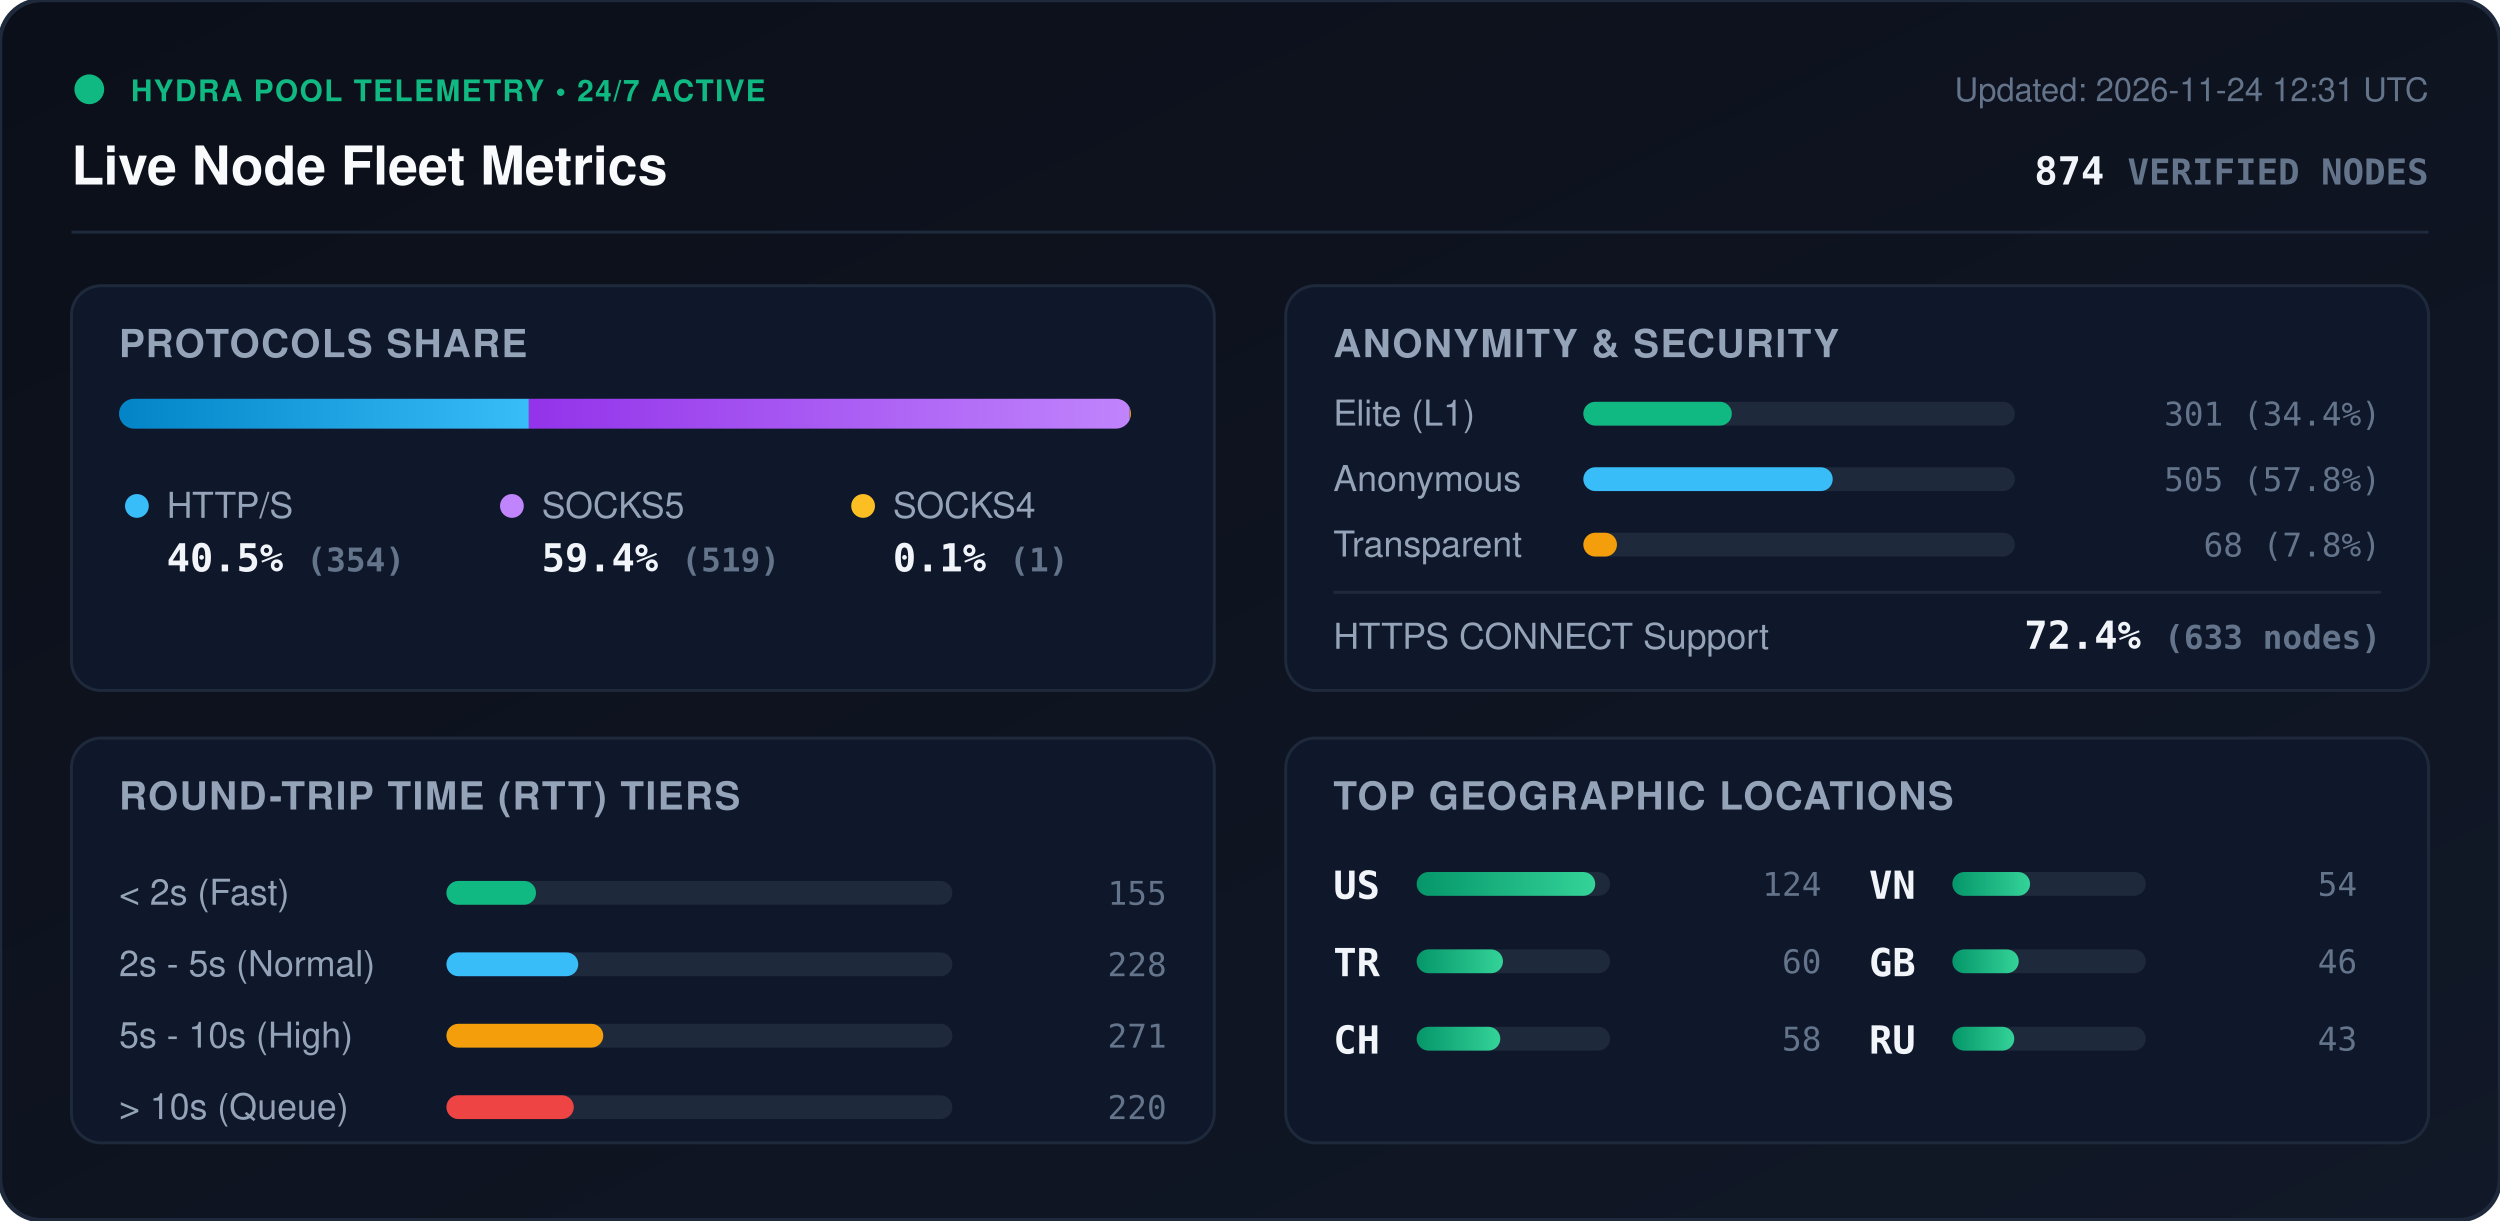
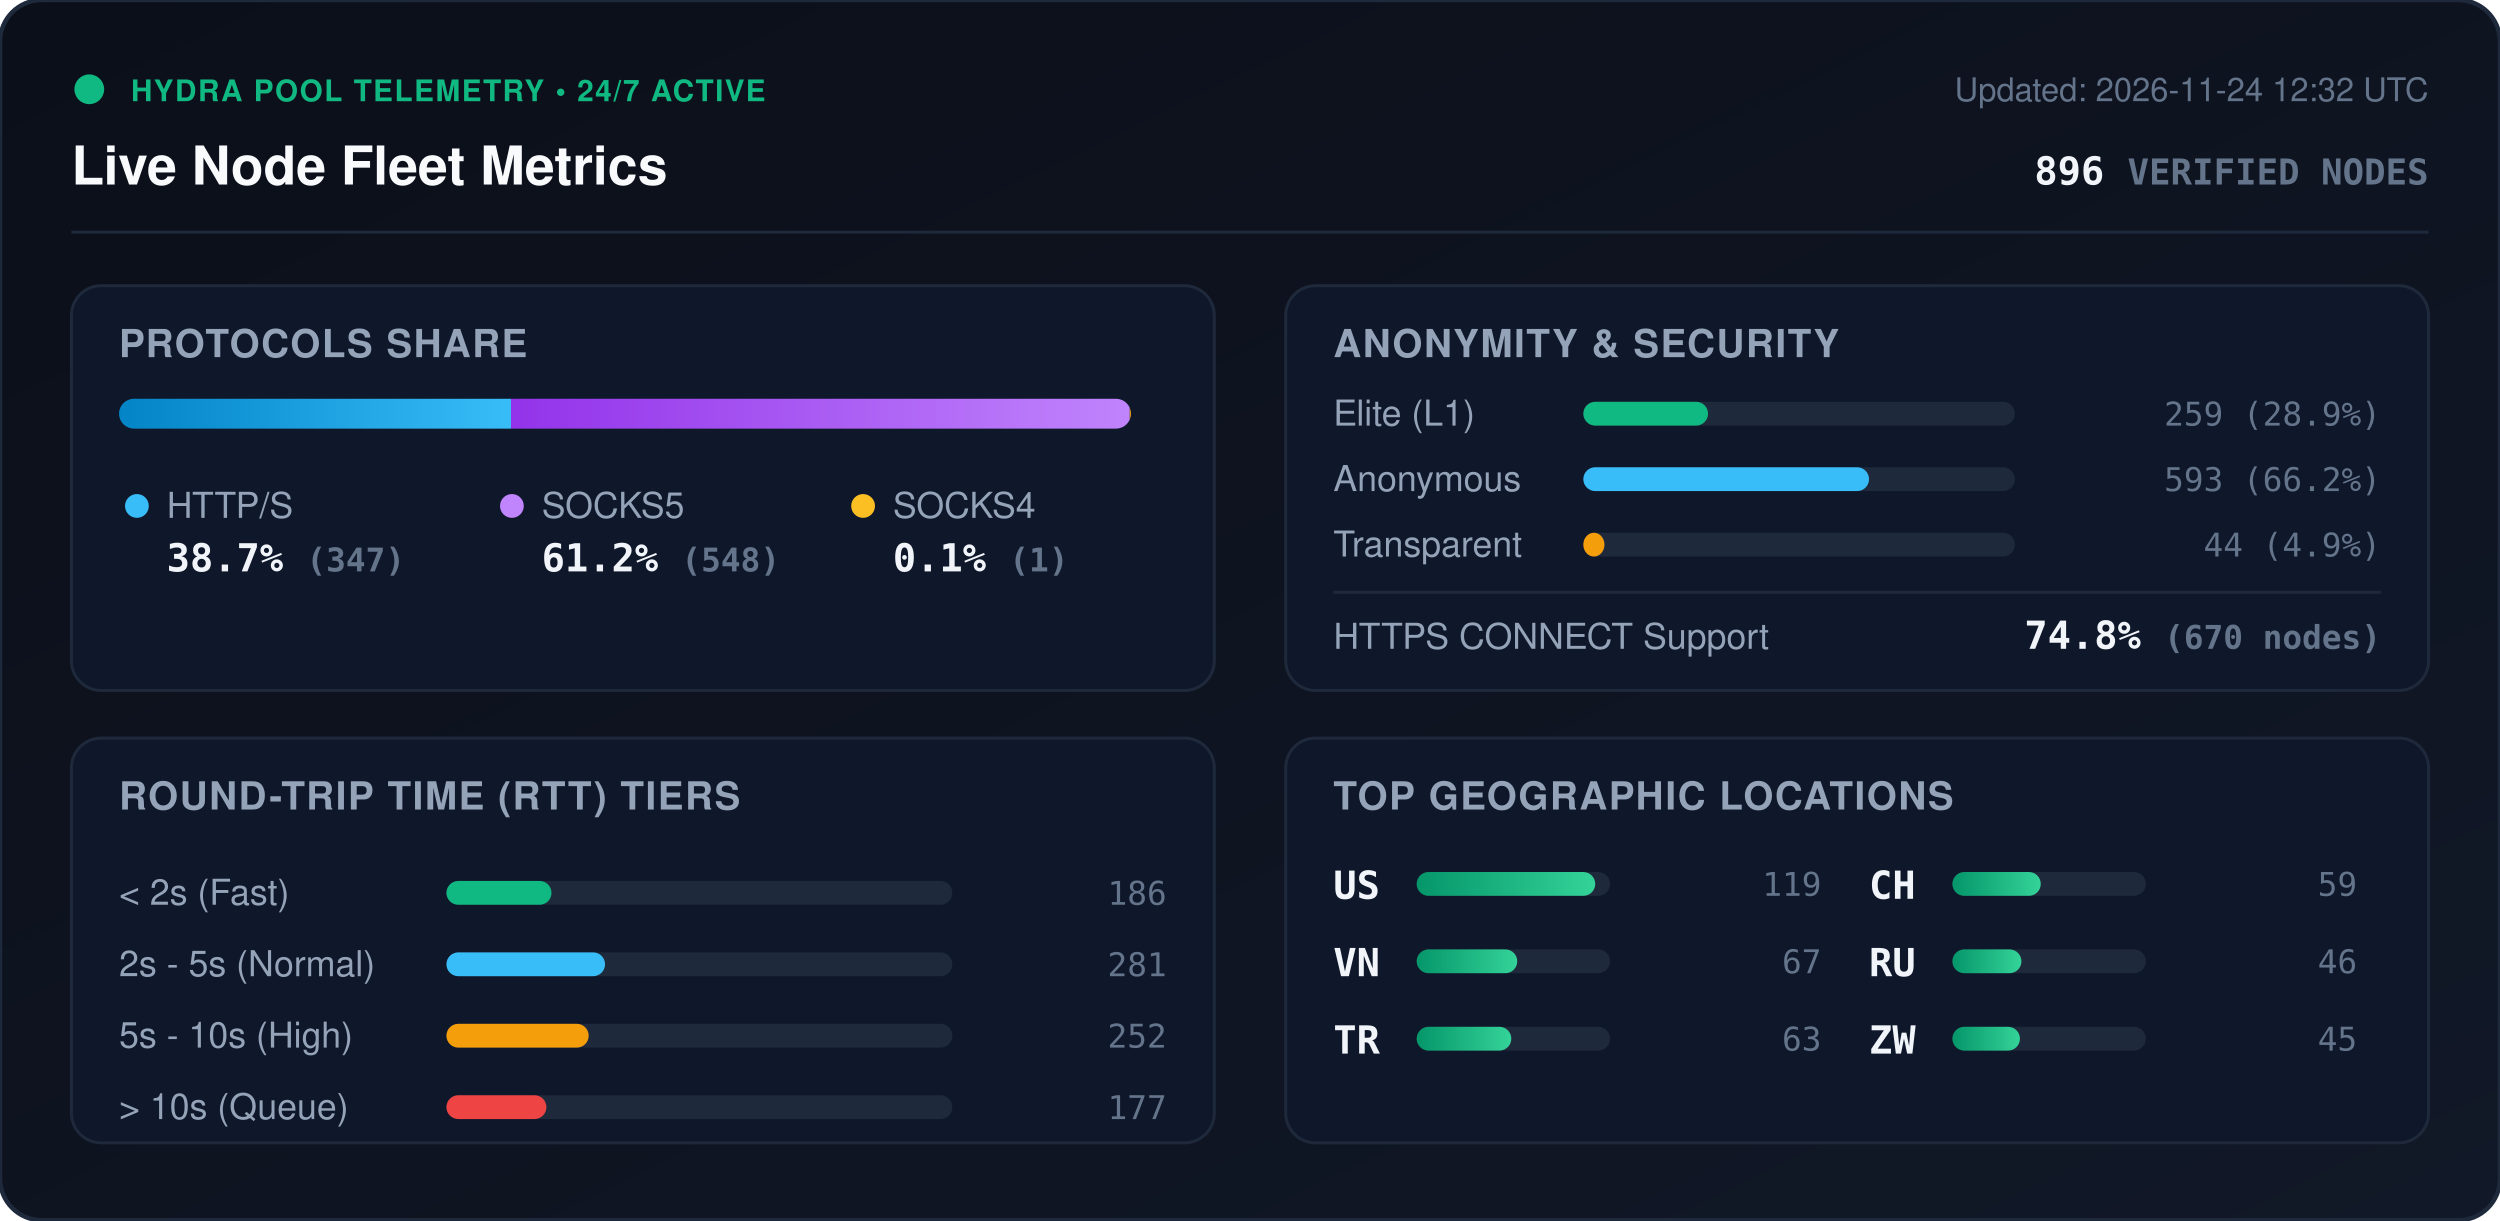
<svg xmlns="http://www.w3.org/2000/svg" viewBox="0 0 840 410" width="840" height="410" style="max-width: 100%; height: auto;">
  <defs>
    <linearGradient id="bg" x1="0%" y1="0%" x2="100%" y2="100%">
      <stop offset="0%" stop-color="#0b0f19" />
      <stop offset="100%" stop-color="#111827" />
    </linearGradient>
    <linearGradient id="bar-http" x1="0%" y1="0%" x2="100%" y2="0%">
      <stop offset="0%" stop-color="#0284c7" />
      <stop offset="100%" stop-color="#38bdf8" />
    </linearGradient>
    <linearGradient id="bar-socks5" x1="0%" y1="0%" x2="100%" y2="0%">
      <stop offset="0%" stop-color="#9333ea" />
      <stop offset="100%" stop-color="#c084fc" />
    </linearGradient>
    <linearGradient id="bar-socks4" x1="0%" y1="0%" x2="100%" y2="0%">
      <stop offset="0%" stop-color="#d97706" />
      <stop offset="100%" stop-color="#fbbf24" />
    </linearGradient>
    <linearGradient id="bar-green" x1="0%" y1="0%" x2="100%" y2="0%">
      <stop offset="0%" stop-color="#059669" />
      <stop offset="100%" stop-color="#34d399" />
    </linearGradient>
    <clipPath id="prog-track-clip">
      <rect width="340.0" height="10" rx="5" />
    </clipPath>
    <style>
      .title { font: 700 18px -apple-system, BlinkMacSystemFont, 'Segoe UI', Helvetica, Arial, sans-serif; fill: #f8fafc; }
      .sub { font: 500 11px -apple-system, BlinkMacSystemFont, 'Segoe UI', Helvetica, Arial, sans-serif; fill: #64748b; }
      .section-hdr { font: 600 13px -apple-system, BlinkMacSystemFont, 'Segoe UI', Helvetica, Arial, sans-serif; fill: #94a3b8; letter-spacing: 0.5px; }
      .metric-val { font: 700 13px -apple-system, BlinkMacSystemFont, 'Segoe UI', Helvetica, Arial, sans-serif; fill: #f1f5f9; }
      .metric-lbl { font: 500 12px -apple-system, BlinkMacSystemFont, 'Segoe UI', Helvetica, Arial, sans-serif; fill: #94a3b8; }
      .badge-txt { font: 700 10px -apple-system, BlinkMacSystemFont, 'Segoe UI', Helvetica, Arial, sans-serif; fill: #10b981; letter-spacing: 0.5px; }
      .mono { font-family: ui-monospace, SFMono-Regular, Menlo, Monaco, Consolas, monospace; }
      .pulse { animation: beacon 2s infinite ease-in-out; }
      @keyframes beacon { 0%, 100% { opacity: 1; } 50% { opacity: 0.35; } }
    </style>
  </defs>
  <rect width="840" height="410" rx="14" fill="url(#bg)" stroke="#1e293b" stroke-width="1.5" />
  <g transform="translate(24, 24)">
    <circle cx="6" cy="6" r="5" fill="#10b981" class="pulse" />
    <text x="20" y="10" class="badge-txt">HYDRA POOL TELEMETRY • 24/7 ACTIVE</text>
    <text x="0" y="38" class="title">Live Node Fleet Metrics</text>
-     <text x="792" y="10" text-anchor="end" class="sub">Updated: 2026-11-24 12:31 UTC</text>
-     <text x="792" y="38" text-anchor="end" class="metric-val mono" fill="#38bdf8">874 <tspan font-size="12" fill="#64748b">VERIFIED NODES</tspan>
+     <text x="792" y="10" text-anchor="end" class="sub">Updated: 2026-11-24 12:32 UTC</text>
+     <text x="792" y="38" text-anchor="end" class="metric-val mono" fill="#38bdf8">896 <tspan font-size="12" fill="#64748b">VERIFIED NODES</tspan>
    </text>
  </g>
  <line x1="24" y1="78" x2="816" y2="78" stroke="#1e293b" stroke-width="1" />
  <g transform="translate(24, 96)">
    <rect width="384" height="136" rx="10" fill="#0f172a" stroke="#1e293b" />
    <text x="16" y="24" class="section-hdr">PROTOCOLS SHARE</text>
    <g transform="translate(16, 38)">
      <rect width="340.0" height="10" rx="5" fill="#1e293b" />
      <g clip-path="url(#prog-track-clip)">
-         <rect x="0" width="137.7" height="10" fill="url(#bar-http)" />
-         <rect x="137.7" width="201.9" height="10" fill="url(#bar-socks5)" />
+         <rect x="0" width="131.7" height="10" fill="url(#bar-http)" />
+         <rect x="131.7" width="207.9" height="10" fill="url(#bar-socks5)" />
        <rect x="339.6" width="0.4" height="10" fill="url(#bar-socks4)" />
      </g>
    </g>
    <g transform="translate(16, 68)">
      <circle cx="6" cy="6" r="4" fill="#38bdf8" />
      <text x="16" y="10" class="metric-lbl">HTTP/S</text>
-       <text x="16" y="28" class="metric-val mono">40.5% <tspan font-size="11" fill="#64748b">(354)</tspan>
+       <text x="16" y="28" class="metric-val mono">38.7% <tspan font-size="11" fill="#64748b">(347)</tspan>
      </text>
      <circle cx="132" cy="6" r="4" fill="#c084fc" />
      <text x="142" y="10" class="metric-lbl">SOCKS5</text>
-       <text x="142" y="28" class="metric-val mono">59.4% <tspan font-size="11" fill="#64748b">(519)</tspan>
+       <text x="142" y="28" class="metric-val mono">61.2% <tspan font-size="11" fill="#64748b">(548)</tspan>
      </text>
      <circle cx="250" cy="6" r="4" fill="#fbbf24" />
      <text x="260" y="10" class="metric-lbl">SOCKS4</text>
      <text x="260" y="28" class="metric-val mono">0.1% <tspan font-size="11" fill="#64748b">(1)</tspan>
      </text>
    </g>
  </g>
  <g transform="translate(432, 96)">
    <rect width="384" height="136" rx="10" fill="#0f172a" stroke="#1e293b" />
    <text x="16" y="24" class="section-hdr">ANONYMITY &amp; SECURITY</text>
    <text x="16" y="47" class="metric-lbl">Elite (L1)</text>
    <rect x="100" y="39" width="145.0" height="8" rx="4" fill="#1e293b" />
-     <rect x="100" y="39" width="49.9" height="8" rx="4" fill="#10b981" />
-     <text x="368" y="47" text-anchor="end" class="mono sub" fill="#e2e8f0">301 (34.4%)</text>
+     <rect x="100" y="39" width="41.9" height="8" rx="4" fill="#10b981" />
+     <text x="368" y="47" text-anchor="end" class="mono sub" fill="#e2e8f0">259 (28.9%)</text>
    <text x="16" y="69" class="metric-lbl">Anonymous</text>
    <rect x="100" y="61" width="145.0" height="8" rx="4" fill="#1e293b" />
-     <rect x="100" y="61" width="83.8" height="8" rx="4" fill="#38bdf8" />
-     <text x="368" y="69" text-anchor="end" class="mono sub" fill="#e2e8f0">505 (57.8%)</text>
+     <rect x="100" y="61" width="96.0" height="8" rx="4" fill="#38bdf8" />
+     <text x="368" y="69" text-anchor="end" class="mono sub" fill="#e2e8f0">593 (66.2%)</text>
    <text x="16" y="91" class="metric-lbl">Transparent</text>
    <rect x="100" y="83" width="145.0" height="8" rx="4" fill="#1e293b" />
-     <rect x="100" y="83" width="11.3" height="8" rx="4" fill="#f59e0b" />
-     <text x="368" y="91" text-anchor="end" class="mono sub" fill="#e2e8f0">68 (7.8%)</text>
+     <rect x="100" y="83" width="7.1" height="8" rx="4" fill="#f59e0b" />
+     <text x="368" y="91" text-anchor="end" class="mono sub" fill="#e2e8f0">44 (4.9%)</text>
    <line x1="16" y1="103" x2="368" y2="103" stroke="#1e293b" stroke-width="1" />
    <text x="16" y="122" class="metric-lbl">HTTPS CONNECT Support</text>
-     <text x="368" y="122" text-anchor="end" class="metric-val mono" fill="#34d399">72.4% <tspan font-size="11" fill="#64748b">(633 nodes)</tspan>
+     <text x="368" y="122" text-anchor="end" class="metric-val mono" fill="#34d399">74.8% <tspan font-size="11" fill="#64748b">(670 nodes)</tspan>
    </text>
  </g>
  <g transform="translate(24, 248)">
    <rect width="384" height="136" rx="10" fill="#0f172a" stroke="#1e293b" />
    <text x="16" y="24" class="section-hdr">ROUND-TRIP TIME (RTT) TIERS</text>
    <g transform="translate(16, 42)">
      <text x="0" y="14" class="metric-lbl">&lt; 2s (Fast)</text>
      <rect x="110" y="6" width="170" height="8" rx="4" fill="#1e293b" />
-       <rect x="110" y="6" width="30.1" height="8" rx="4" fill="#10b981" />
-       <text x="352" y="14" text-anchor="end" class="mono sub">155</text>
+       <rect x="110" y="6" width="35.3" height="8" rx="4" fill="#10b981" />
+       <text x="352" y="14" text-anchor="end" class="mono sub">186</text>
      <text x="0" y="38" class="metric-lbl">2s - 5s (Normal)</text>
      <rect x="110" y="30" width="170" height="8" rx="4" fill="#1e293b" />
-       <rect x="110" y="30" width="44.3" height="8" rx="4" fill="#38bdf8" />
-       <text x="352" y="38" text-anchor="end" class="mono sub">228</text>
+       <rect x="110" y="30" width="53.3" height="8" rx="4" fill="#38bdf8" />
+       <text x="352" y="38" text-anchor="end" class="mono sub">281</text>
      <text x="0" y="62" class="metric-lbl">5s - 10s (High)</text>
      <rect x="110" y="54" width="170" height="8" rx="4" fill="#1e293b" />
-       <rect x="110" y="54" width="52.7" height="8" rx="4" fill="#f59e0b" />
-       <text x="352" y="62" text-anchor="end" class="mono sub">271</text>
+       <rect x="110" y="54" width="47.8" height="8" rx="4" fill="#f59e0b" />
+       <text x="352" y="62" text-anchor="end" class="mono sub">252</text>
      <text x="0" y="86" class="metric-lbl">&gt; 10s (Queue)</text>
      <rect x="110" y="78" width="170" height="8" rx="4" fill="#1e293b" />
-       <rect x="110" y="78" width="42.8" height="8" rx="4" fill="#ef4444" />
-       <text x="352" y="86" text-anchor="end" class="mono sub">220</text>
+       <rect x="110" y="78" width="33.6" height="8" rx="4" fill="#ef4444" />
+       <text x="352" y="86" text-anchor="end" class="mono sub">177</text>
    </g>
  </g>
  <g transform="translate(432, 248)">
    <rect width="384" height="136" rx="10" fill="#0f172a" stroke="#1e293b" />
    <text x="16" y="24" class="section-hdr">TOP GEOGRAPHIC LOCATIONS</text>
    <g transform="translate(16, 42)">
      <g transform="translate(0, 0)">
        <text x="0" y="12" class="mono metric-val" font-size="12">US</text>
        <rect x="28" y="3" width="65" height="8" rx="4" fill="#1e293b" />
        <rect x="28" y="3" width="60.0" height="8" rx="4" fill="url(#bar-green)" />
-         <text x="164" y="11" text-anchor="end" class="mono sub">124</text>
+         <text x="164" y="11" text-anchor="end" class="mono sub">119</text>
      </g>
      <g transform="translate(0, 26)">
+         <text x="0" y="12" class="mono metric-val" font-size="12">VN</text>
+         <rect x="28" y="3" width="65" height="8" rx="4" fill="#1e293b" />
+         <rect x="28" y="3" width="33.8" height="8" rx="4" fill="url(#bar-green)" />
+         <text x="164" y="11" text-anchor="end" class="mono sub">67</text>
+       </g>
+       <g transform="translate(0, 52)">
        <text x="0" y="12" class="mono metric-val" font-size="12">TR</text>
        <rect x="28" y="3" width="65" height="8" rx="4" fill="#1e293b" />
-         <rect x="28" y="3" width="29.0" height="8" rx="4" fill="url(#bar-green)" />
-         <text x="164" y="11" text-anchor="end" class="mono sub">60</text>
+         <rect x="28" y="3" width="31.8" height="8" rx="4" fill="url(#bar-green)" />
+         <text x="164" y="11" text-anchor="end" class="mono sub">63</text>
      </g>
-       <g transform="translate(0, 52)">
+       <g transform="translate(180, 0)">
        <text x="0" y="12" class="mono metric-val" font-size="12">CH</text>
        <rect x="28" y="3" width="65" height="8" rx="4" fill="#1e293b" />
-         <rect x="28" y="3" width="28.1" height="8" rx="4" fill="url(#bar-green)" />
-         <text x="164" y="11" text-anchor="end" class="mono sub">58</text>
-       </g>
-       <g transform="translate(180, 0)">
-         <text x="0" y="12" class="mono metric-val" font-size="12">VN</text>
-         <rect x="28" y="3" width="65" height="8" rx="4" fill="#1e293b" />
-         <rect x="28" y="3" width="26.1" height="8" rx="4" fill="url(#bar-green)" />
-         <text x="164" y="11" text-anchor="end" class="mono sub">54</text>
+         <rect x="28" y="3" width="29.7" height="8" rx="4" fill="url(#bar-green)" />
+         <text x="164" y="11" text-anchor="end" class="mono sub">59</text>
      </g>
      <g transform="translate(180, 26)">
-         <text x="0" y="12" class="mono metric-val" font-size="12">GB</text>
+         <text x="0" y="12" class="mono metric-val" font-size="12">RU</text>
        <rect x="28" y="3" width="65" height="8" rx="4" fill="#1e293b" />
-         <rect x="28" y="3" width="22.3" height="8" rx="4" fill="url(#bar-green)" />
+         <rect x="28" y="3" width="23.2" height="8" rx="4" fill="url(#bar-green)" />
        <text x="164" y="11" text-anchor="end" class="mono sub">46</text>
      </g>
      <g transform="translate(180, 52)">
-         <text x="0" y="12" class="mono metric-val" font-size="12">RU</text>
+         <text x="0" y="12" class="mono metric-val" font-size="12">ZW</text>
        <rect x="28" y="3" width="65" height="8" rx="4" fill="#1e293b" />
-         <rect x="28" y="3" width="20.8" height="8" rx="4" fill="url(#bar-green)" />
-         <text x="164" y="11" text-anchor="end" class="mono sub">43</text>
+         <rect x="28" y="3" width="22.7" height="8" rx="4" fill="url(#bar-green)" />
+         <text x="164" y="11" text-anchor="end" class="mono sub">45</text>
      </g>
    </g>
  </g>
</svg>
